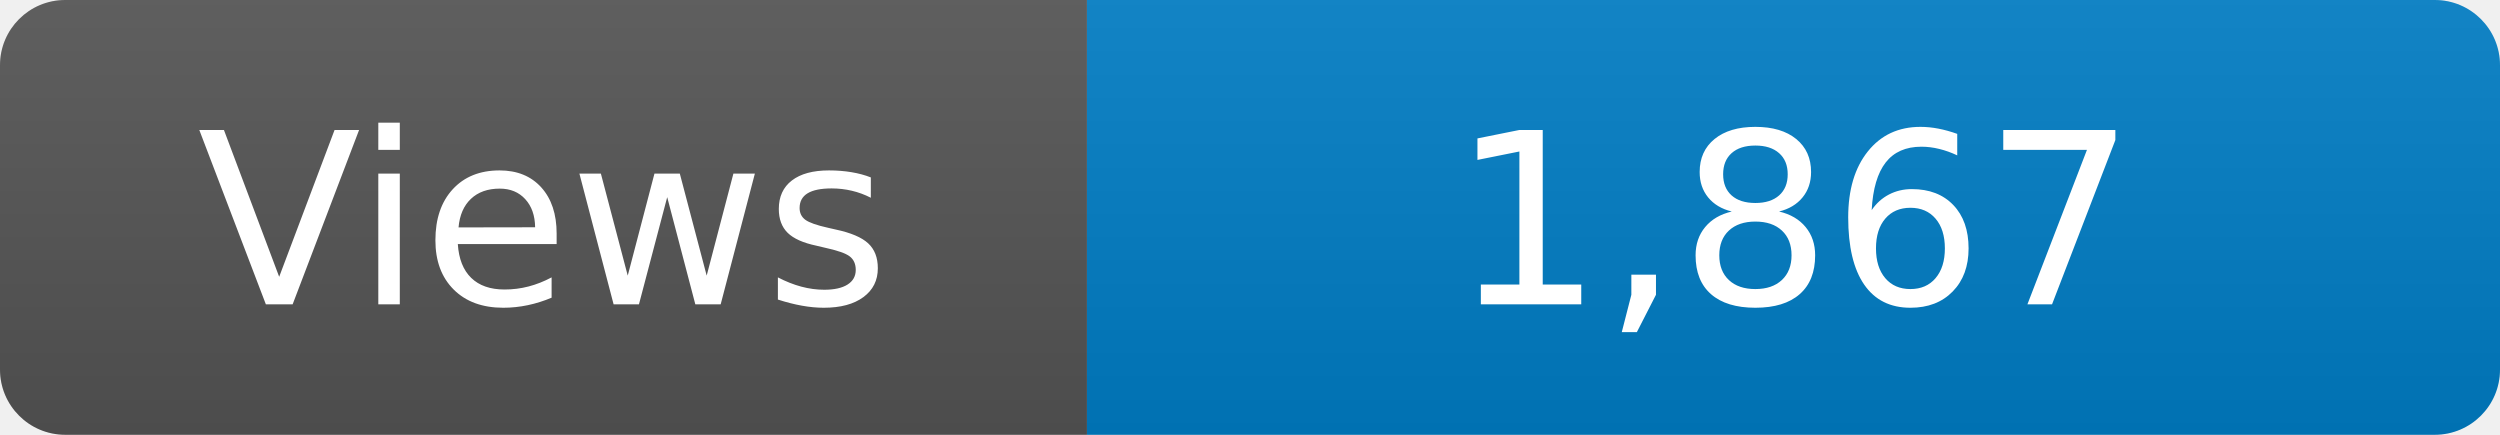
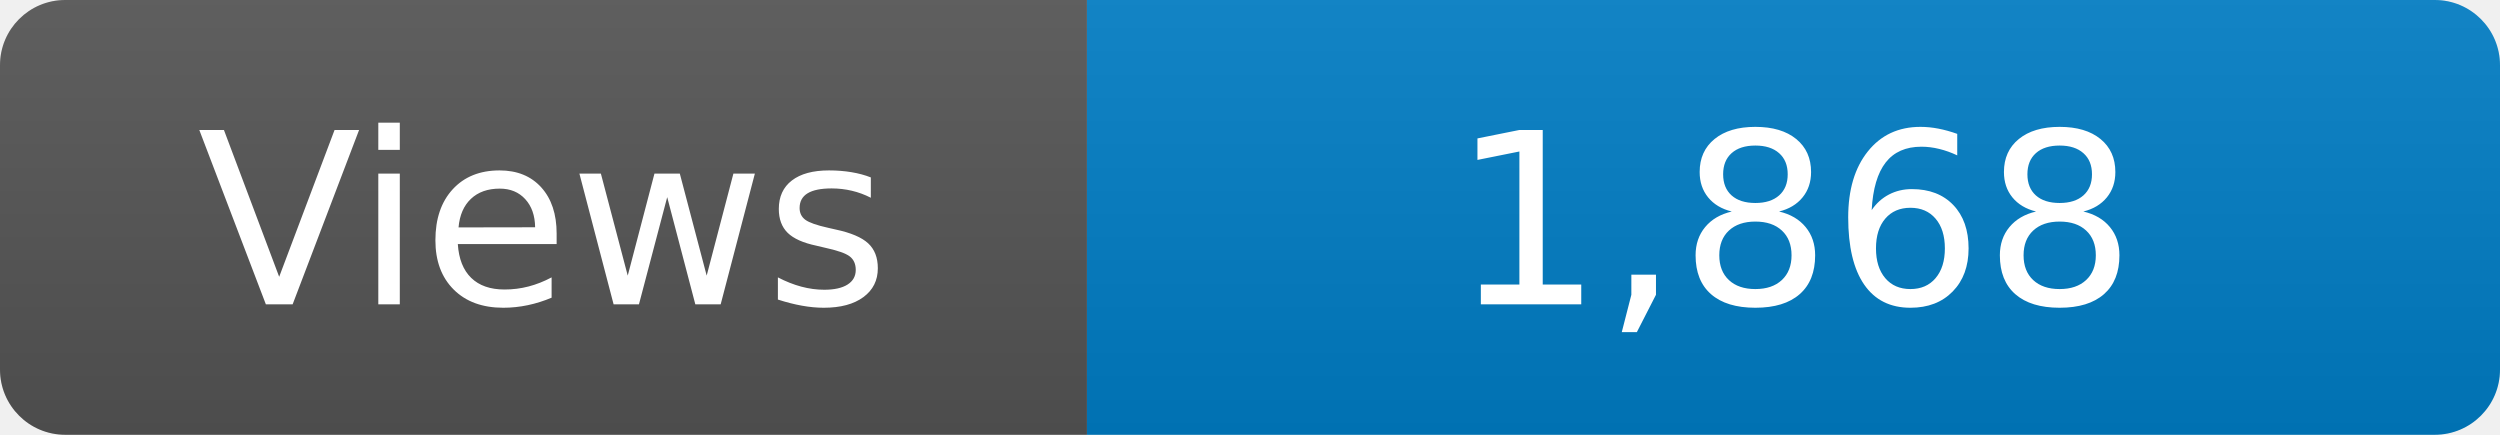
<svg xmlns="http://www.w3.org/2000/svg" width="115" height="20" role="img" aria-label="Maintained?: yes">
  <linearGradient id="s" x2="0" y2="100%">
    <stop offset="0" stop-color="#bbb" stop-opacity=".1" />
    <stop offset="1" stop-opacity=".1" />
  </linearGradient>
  <clipPath id="r">
    <rect width="115" height="20" rx="3" fill="#fff" />
  </clipPath>
  <g clip-path="url(#r)">
    <rect width="50" height="20" fill="#555" />
    <rect x="50" width="160" height="20" fill="#007ec6" />
    <rect width="115" height="20" fill="url(#s)" />
  </g>
  <g fill="#fff" text-anchor="middle" font-family="Verdana,Geneva,DejaVu Sans,sans-serif" font-size="110">
    <text x="250" y="140" transform="scale(.1)" fill="#fff">Views</text>
-     <text x="825" y="140" transform="scale(.1)" fill="#fff">1,867</text>
+     <text x="825" y="140" transform="scale(.1)" fill="#fff">1,868</text>
  </g>
</svg>
